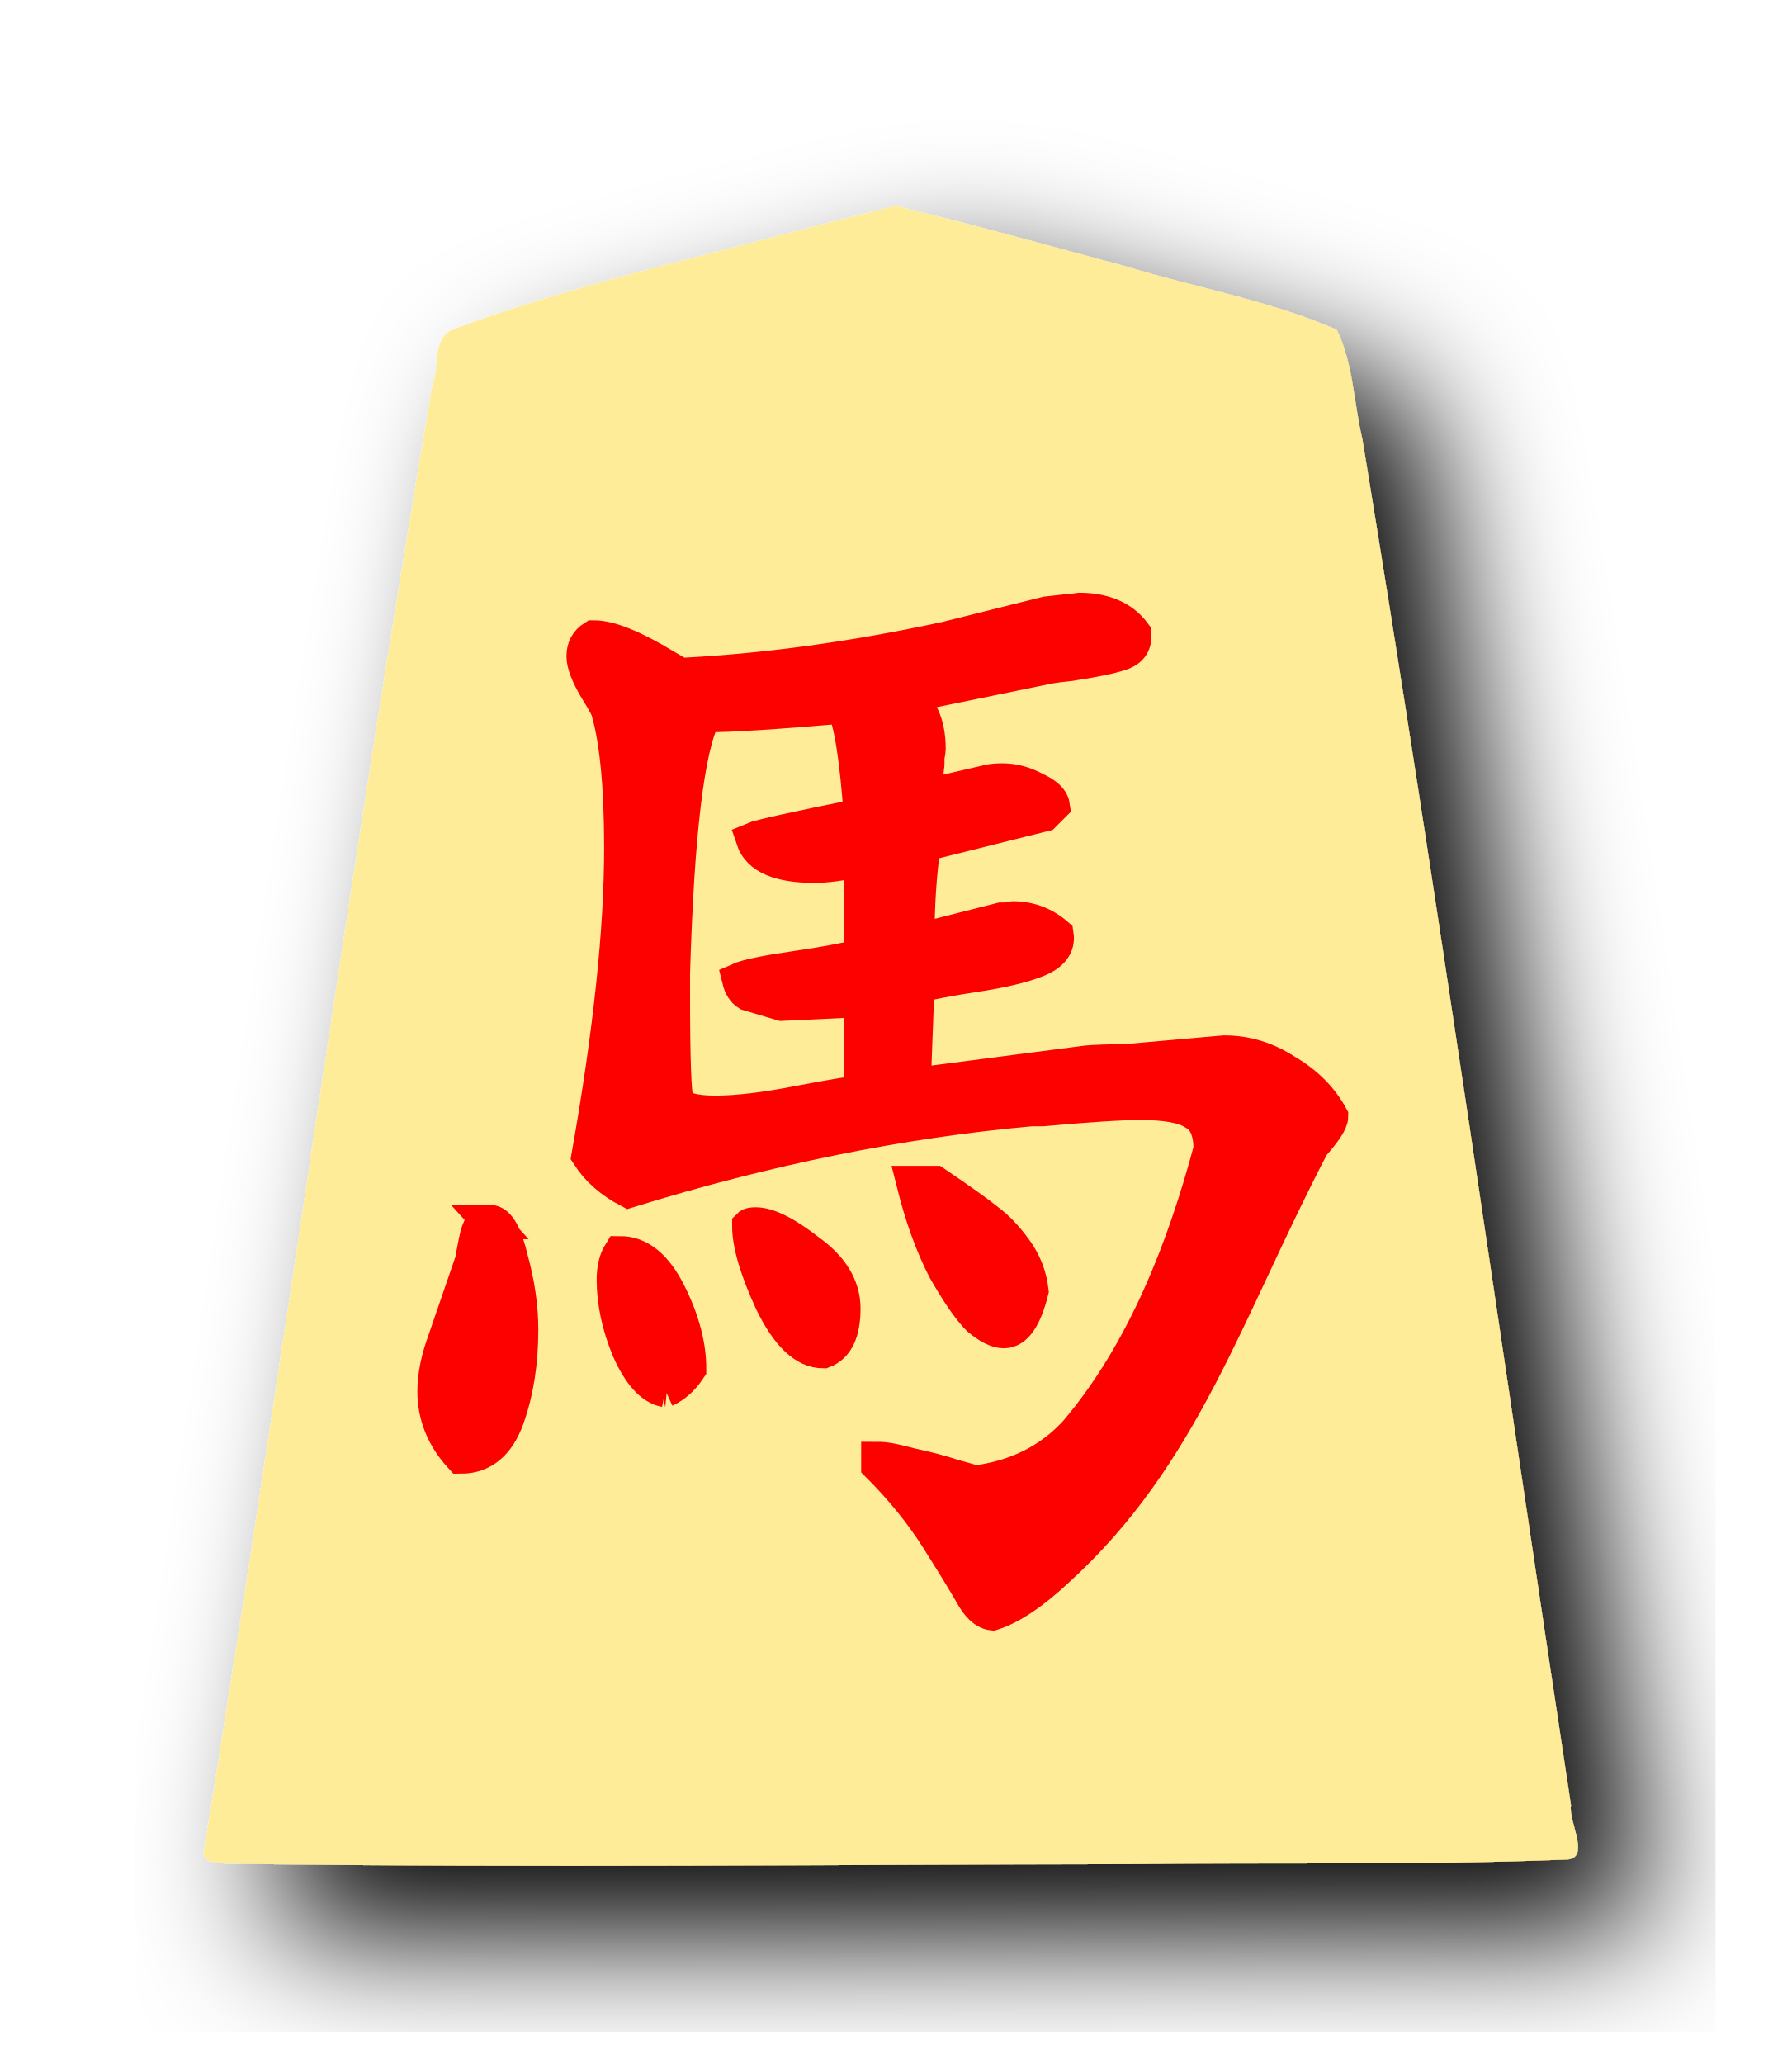
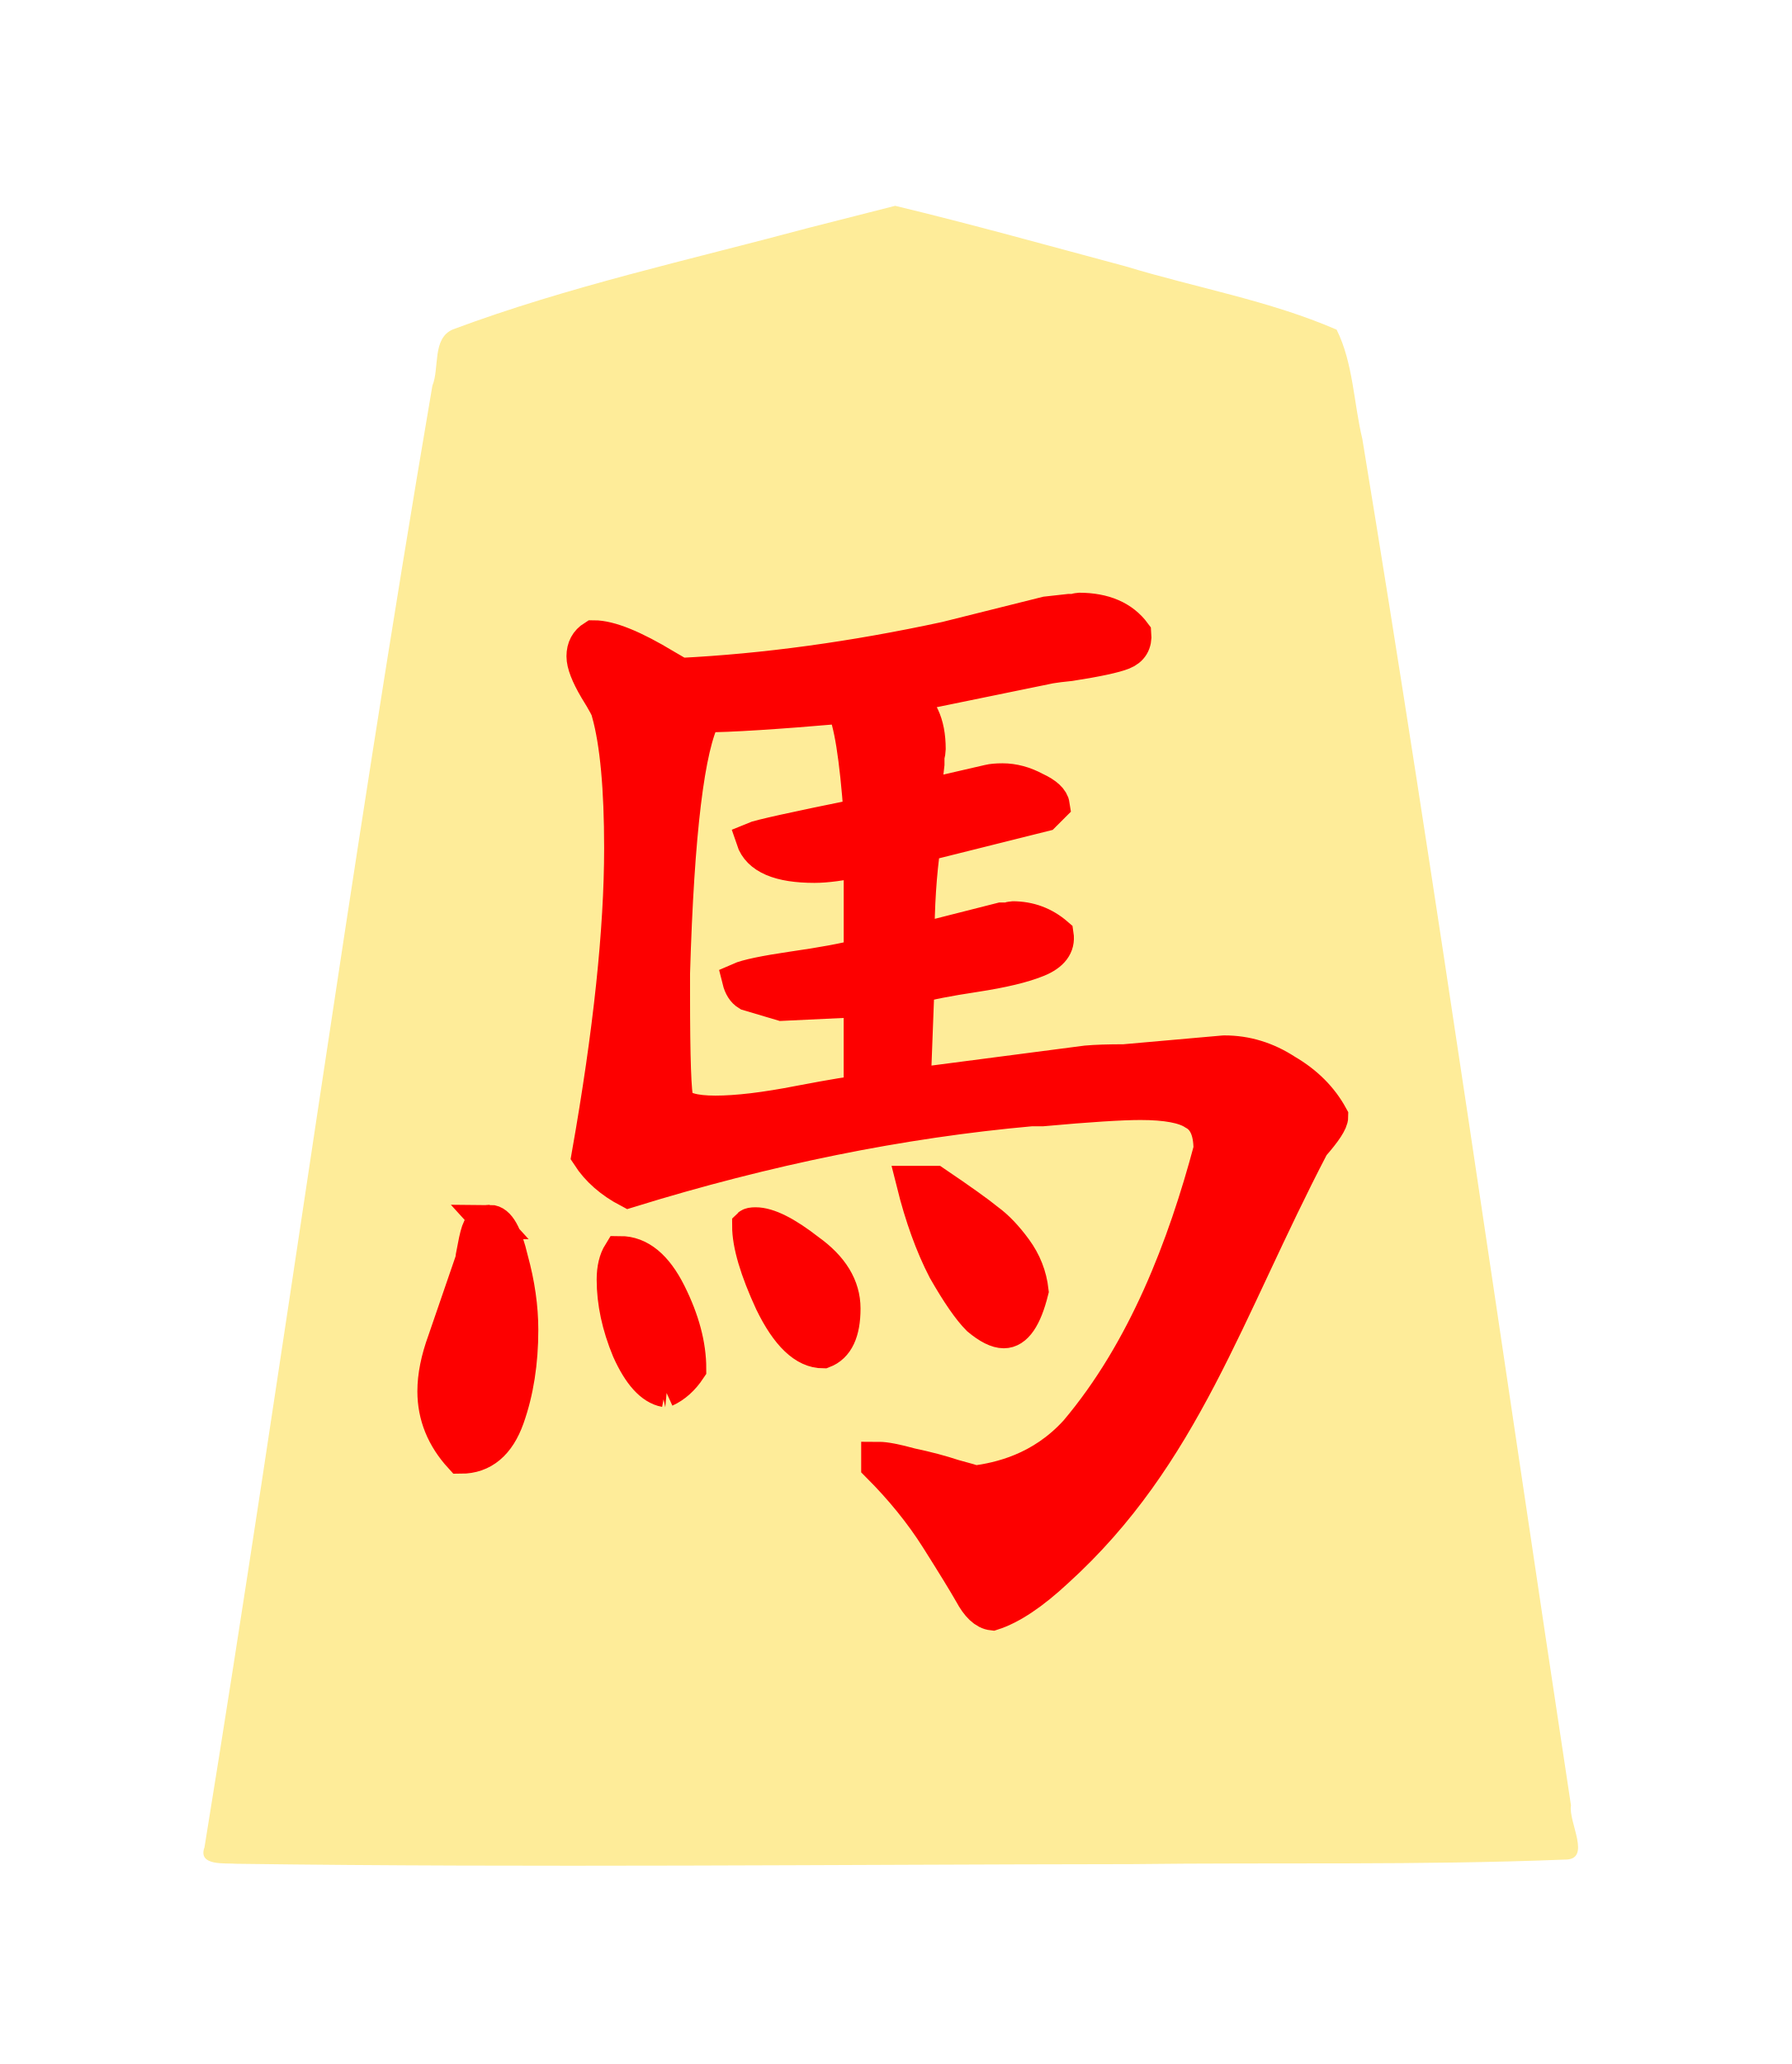
<svg xmlns="http://www.w3.org/2000/svg" height="60" width="52.101">
-   <filter id="a">
-     <feGaussianBlur in="SourceAlpha" result="blur" stdDeviation="2" />
-     <feOffset dx="2" dy="2" result="offsetBlur" />
-     <feBlend in="SourceGraphic" in2="offsetBlur" mode="normal" />
-   </filter>
-   <g filter="url(#a)" transform="translate(5 5)">
+   <g transform="translate(5 5)">
    <path d="m18.495 1.628c-3.456.929-6.977 1.698-10.327 2.948-.609.259-.384 1.123-.596 1.636-2.415 14.123-4.33 28.348-6.626 42.488-.206.557.615.452.937.48 8.671.116 17.344.02 26.016.01 4.197-.052 8.399.036 12.592-.132.81.018.103-1.093.187-1.573-2.01-13.24-3.891-26.51-6.066-39.72-.253-1.05-.266-2.217-.749-3.182-1.952-.847-4.093-1.218-6.133-1.84-2.23-.596-4.46-1.222-6.702-1.76z" fill="#feec99" />
  </g>
  <path d="m35.985 29.161c.632 0 1.227.182 1.786.547.583.34 1.021.778 1.312 1.312 0 .146-.182.425-.547.839-2.52 4.83-3.738 9.004-7.438 12.359-.705.656-1.325 1.069-1.859 1.24-.219-.024-.425-.219-.62-.583-.194-.34-.523-.875-.984-1.604-.462-.729-1.033-1.434-1.714-2.115v-.182c.194 0 .51.061.948.182.462.097.875.207 1.24.328.365.097.571.158.62.182.705-.097 1.93-.353 2.955-1.485 1.99-2.356 3.148-5.397 3.899-8.212 0-.535-.158-.887-.474-1.057-.292-.194-.814-.292-1.568-.292-.559 0-1.507.061-2.844.182h-.328c-3.792.34-7.693 1.13-11.703 2.37-.51-.267-.899-.608-1.167-1.021.632-3.573.948-6.55.948-8.932 0-1.75-.122-3.062-.365-3.938 0-.073-.122-.304-.365-.693-.243-.413-.365-.729-.365-.948 0-.243.097-.425.292-.547.462 0 1.155.28 2.078.839l.438.255c2.455-.122 5.031-.474 7.729-1.057l2.917-.729.656-.073h.146c.073-.024.122-.036.146-.036.729 0 1.264.231 1.604.693.024.267-.085.45-.328.547-.243.097-.753.207-1.531.328-.243.024-.438.049-.583.073l-4.266.875c.486.267.729.778.729 1.531 0 .049-.012.122-.036.219v.219l-.109.948 1.896-.438c.097-.024.231-.036.401-.036.316 0 .632.085.948.255.316.146.486.304.51.474l-.255.255-3.5.875c-.122.851-.182 1.786-.182 2.807l2.443-.62h.182c.073-.024.122-.036.146-.036.486 0 .911.158 1.276.474.049.316-.134.559-.547.729-.413.17-1.021.316-1.823.438-.802.122-1.361.231-1.677.328l-.109 2.88 5.031-.656c.267-.024.632-.036 1.094-.036l2.88-.255zm-15.932 1.422c.122.219.498.328 1.13.328s1.446-.097 2.443-.292c1.021-.194 1.616-.292 1.786-.292v-2.698l-2.297.109-.984-.292c-.122-.073-.207-.207-.255-.401.219-.097.741-.207 1.568-.328.851-.122 1.507-.243 1.969-.365v-2.807c-.559.122-1.009.182-1.349.182-1.021 0-1.616-.255-1.786-.766.17-.073 1.215-.304 3.135-.693-.122-1.701-.292-2.759-.51-3.172-1.969.17-3.318.255-4.047.255-.486.899-.79 3.403-.911 7.51v.62c0 1.847.036 2.88.109 3.099zm7.51 2.37c.753.51 1.264.875 1.531 1.094.267.194.535.474.802.839s.425.766.474 1.203c-.194.778-.462 1.167-.802 1.167-.194 0-.438-.122-.729-.365-.267-.267-.595-.741-.984-1.422-.365-.705-.668-1.543-.911-2.516zm-2.661 3.646c0 .681-.194 1.094-.583 1.24-.535 0-1.033-.474-1.495-1.422-.438-.948-.656-1.689-.656-2.224.024-.024.085-.036.182-.036.365 0 .875.255 1.531.766.681.486 1.021 1.045 1.021 1.677zm-5.177 2.37c-.389-.073-.741-.462-1.057-1.167-.292-.705-.438-1.385-.438-2.042 0-.316.061-.571.182-.766.559 0 1.033.389 1.422 1.167s.583 1.507.583 2.188c-.194.292-.425.498-.693.62zm-5.104-4.885c.243 0 .45.365.62 1.094.194.705.292 1.385.292 2.042 0 .948-.134 1.799-.401 2.552-.267.753-.717 1.13-1.349 1.13-.51-.559-.766-1.191-.766-1.896 0-.438.097-.924.292-1.458l.802-2.333c0-.024.024-.158.073-.401.049-.267.097-.45.146-.547.073-.122.17-.182.292-.182z" fill="#fd0000" stroke="#fd0000" transform="translate(-.381356 1.438183)" />
</svg>
